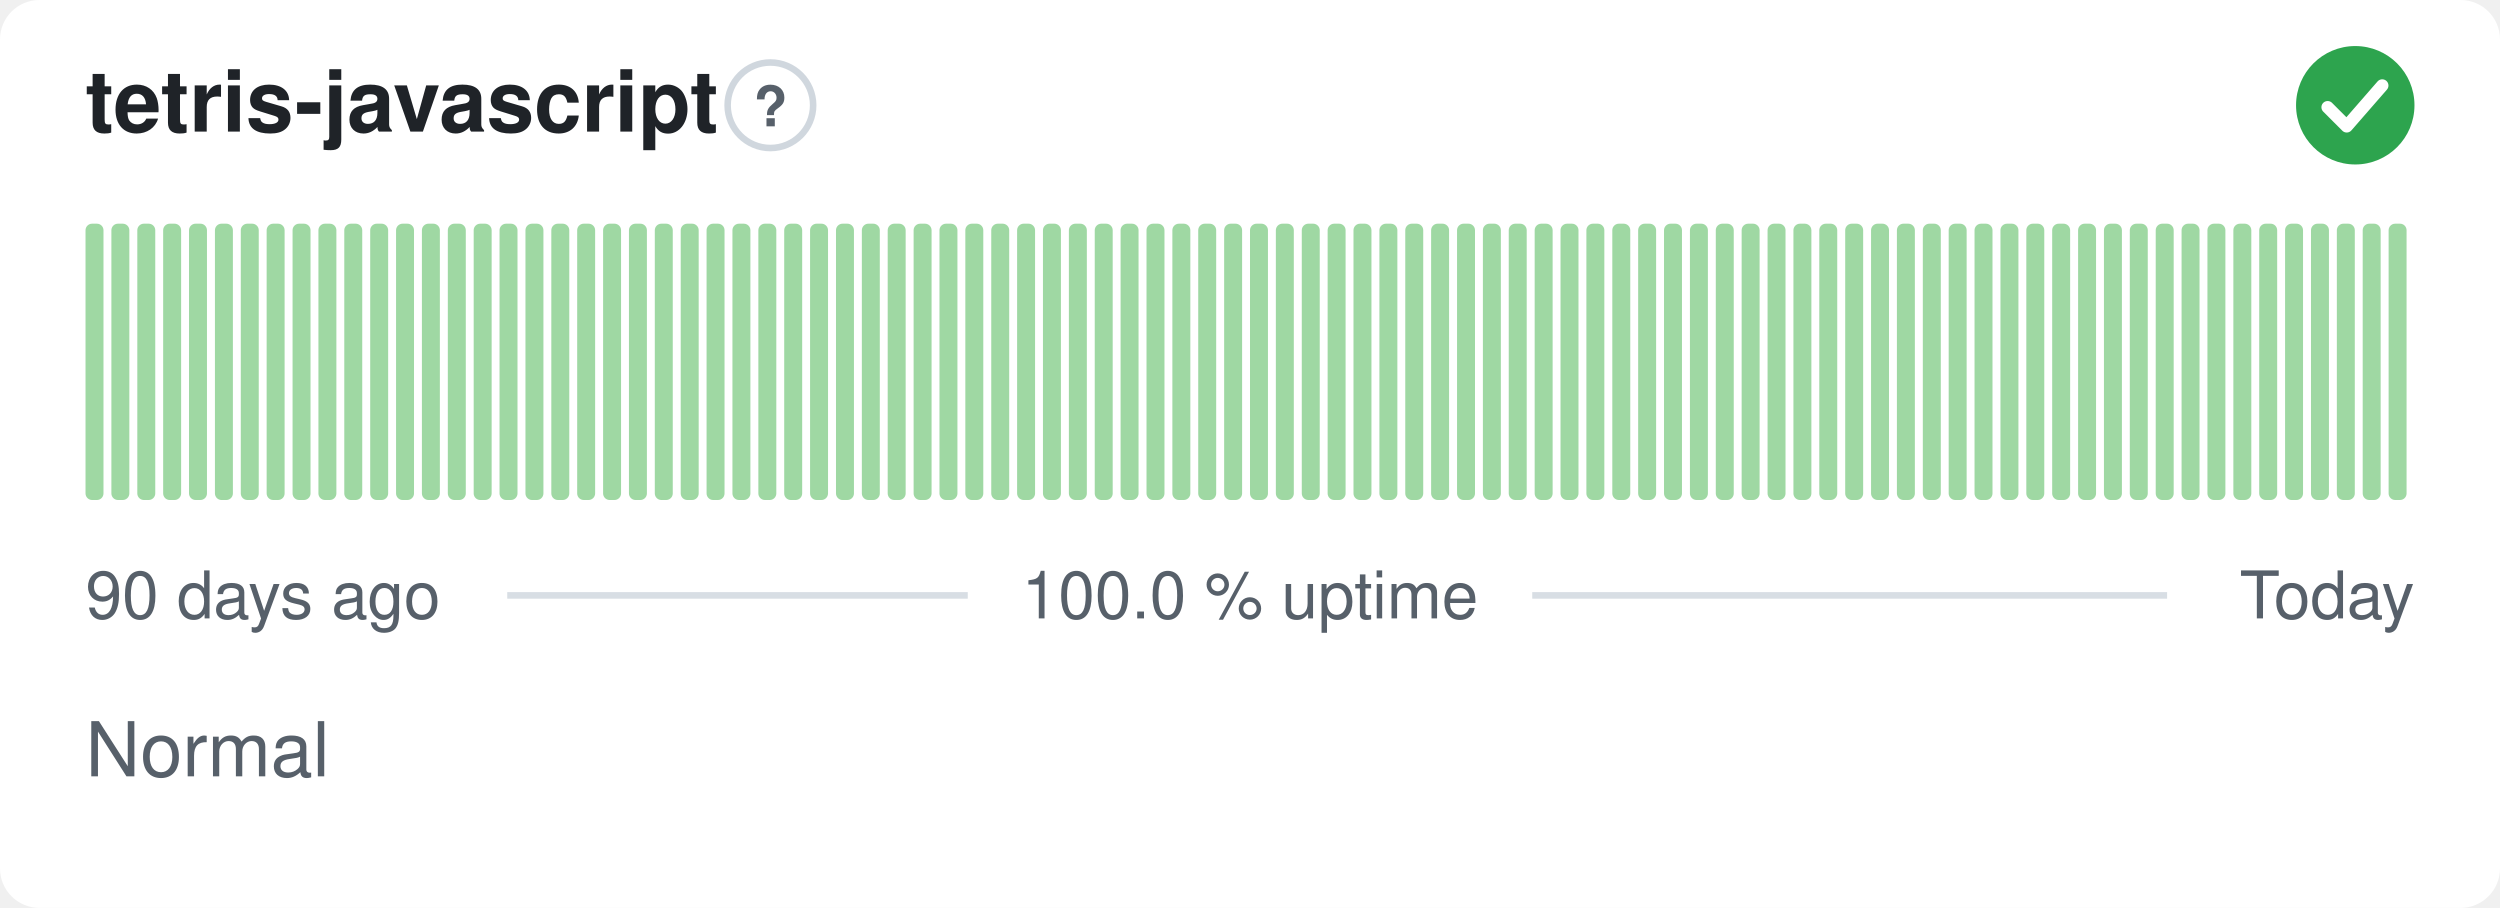
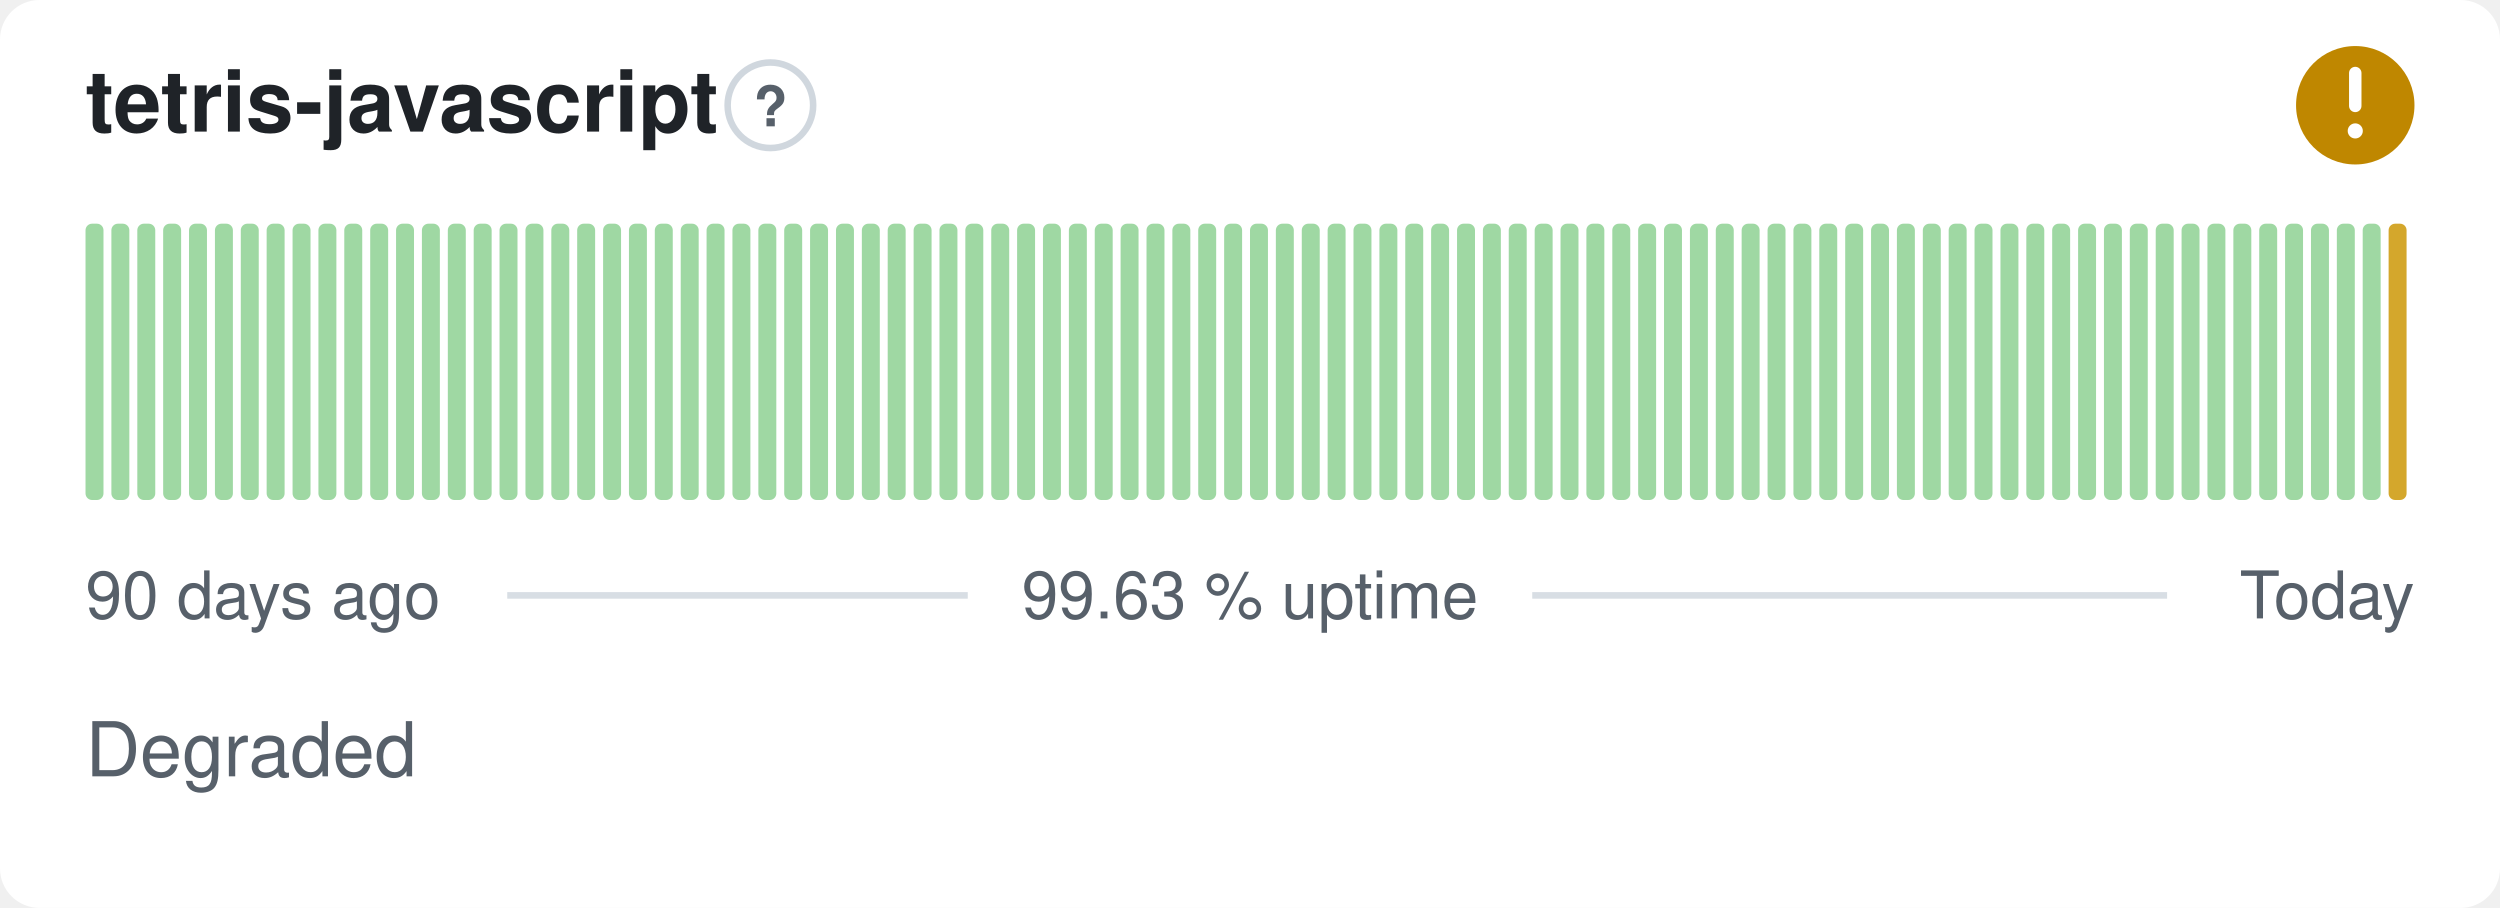
- <svg xmlns="http://www.w3.org/2000/svg" width="380" height="138" viewBox="0 0 380 138" role="img" aria-label="tetris-javascript: Normal, 100.0 % uptime over the last 90 days" font-family="-apple-system,BlinkMacSystemFont,'Segoe UI',Helvetica,Arial,sans-serif">
+ <svg xmlns="http://www.w3.org/2000/svg" width="380" height="138" viewBox="0 0 380 138" role="img" aria-label="tetris-javascript: Degraded, 99.63 % uptime over the last 90 days" font-family="-apple-system,BlinkMacSystemFont,'Segoe UI',Helvetica,Arial,sans-serif">
  <style>
    @media (prefers-color-scheme: dark) {
      .bg { fill: #0d1117 }
      .title { fill: #e6edf3 }
      .muted { fill: #8b949e }
      .hint { stroke: #30363d }
      .rule { stroke: #30363d }
      .nodata { fill: #21262d }
    }
  </style>
  <rect class="bg" width="380" height="138" rx="6" fill="#ffffff" />
  <text class="title" x="13" y="20" font-size="13" font-weight="600" fill="#1f2328">tetris-javascript</text>
  <circle class="hint" cx="117.1" cy="16" r="6.5" fill="none" stroke="#d0d7de" stroke-width="1" />
  <text class="muted" x="117.1" y="19.2" text-anchor="middle" font-size="8.5" font-weight="700" fill="#57606a">?</text>
-   <circle cx="358" cy="16" r="9" fill="#2da44e" />
-   <path d="M353.80 16.30l2.90 2.90 5.40 -6.20" fill="none" stroke="#fff" stroke-width="1.89" stroke-linecap="round" stroke-linejoin="round" />
+   <circle cx="358" cy="16" r="9" fill="#bf8700" />
+   <path d="M358 11.10v5.00" fill="none" stroke="#fff" stroke-width="1.89" stroke-linecap="round" stroke-linejoin="round" />
+   <circle cx="358" cy="19.90" r="1.15" fill="#fff" />
  <rect x="13.00" y="34.00" width="2.73" height="42.00" rx="1" fill="#9fd8a3" />
  <rect x="16.93" y="34.00" width="2.73" height="42.00" rx="1" fill="#9fd8a3" />
  <rect x="20.87" y="34.00" width="2.73" height="42.00" rx="1" fill="#9fd8a3" />
  <rect x="24.80" y="34.00" width="2.73" height="42.00" rx="1" fill="#9fd8a3" />
  <rect x="28.73" y="34.00" width="2.73" height="42.00" rx="1" fill="#9fd8a3" />
  <rect x="32.67" y="34.00" width="2.73" height="42.00" rx="1" fill="#9fd8a3" />
  <rect x="36.60" y="34.00" width="2.73" height="42.00" rx="1" fill="#9fd8a3" />
  <rect x="40.53" y="34.00" width="2.73" height="42.00" rx="1" fill="#9fd8a3" />
  <rect x="44.47" y="34.00" width="2.73" height="42.00" rx="1" fill="#9fd8a3" />
  <rect x="48.40" y="34.00" width="2.73" height="42.00" rx="1" fill="#9fd8a3" />
  <rect x="52.33" y="34.00" width="2.73" height="42.00" rx="1" fill="#9fd8a3" />
  <rect x="56.27" y="34.00" width="2.73" height="42.00" rx="1" fill="#9fd8a3" />
  <rect x="60.20" y="34.00" width="2.73" height="42.00" rx="1" fill="#9fd8a3" />
  <rect x="64.13" y="34.00" width="2.73" height="42.00" rx="1" fill="#9fd8a3" />
  <rect x="68.07" y="34.00" width="2.73" height="42.00" rx="1" fill="#9fd8a3" />
  <rect x="72.00" y="34.00" width="2.73" height="42.00" rx="1" fill="#9fd8a3" />
  <rect x="75.93" y="34.00" width="2.73" height="42.00" rx="1" fill="#9fd8a3" />
  <rect x="79.87" y="34.00" width="2.73" height="42.00" rx="1" fill="#9fd8a3" />
  <rect x="83.80" y="34.00" width="2.73" height="42.00" rx="1" fill="#9fd8a3" />
  <rect x="87.73" y="34.00" width="2.73" height="42.00" rx="1" fill="#9fd8a3" />
  <rect x="91.67" y="34.00" width="2.73" height="42.00" rx="1" fill="#9fd8a3" />
  <rect x="95.60" y="34.00" width="2.73" height="42.00" rx="1" fill="#9fd8a3" />
  <rect x="99.53" y="34.00" width="2.73" height="42.00" rx="1" fill="#9fd8a3" />
  <rect x="103.47" y="34.00" width="2.73" height="42.00" rx="1" fill="#9fd8a3" />
  <rect x="107.40" y="34.00" width="2.73" height="42.00" rx="1" fill="#9fd8a3" />
  <rect x="111.33" y="34.00" width="2.73" height="42.00" rx="1" fill="#9fd8a3" />
  <rect x="115.27" y="34.00" width="2.73" height="42.00" rx="1" fill="#9fd8a3" />
  <rect x="119.20" y="34.00" width="2.73" height="42.00" rx="1" fill="#9fd8a3" />
  <rect x="123.13" y="34.00" width="2.73" height="42.00" rx="1" fill="#9fd8a3" />
  <rect x="127.07" y="34.00" width="2.73" height="42.00" rx="1" fill="#9fd8a3" />
  <rect x="131.00" y="34.00" width="2.73" height="42.00" rx="1" fill="#9fd8a3" />
  <rect x="134.93" y="34.00" width="2.73" height="42.00" rx="1" fill="#9fd8a3" />
  <rect x="138.87" y="34.00" width="2.73" height="42.00" rx="1" fill="#9fd8a3" />
  <rect x="142.80" y="34.00" width="2.73" height="42.00" rx="1" fill="#9fd8a3" />
  <rect x="146.73" y="34.00" width="2.73" height="42.00" rx="1" fill="#9fd8a3" />
  <rect x="150.67" y="34.00" width="2.73" height="42.00" rx="1" fill="#9fd8a3" />
  <rect x="154.60" y="34.00" width="2.73" height="42.00" rx="1" fill="#9fd8a3" />
  <rect x="158.53" y="34.00" width="2.73" height="42.00" rx="1" fill="#9fd8a3" />
  <rect x="162.47" y="34.00" width="2.73" height="42.00" rx="1" fill="#9fd8a3" />
  <rect x="166.40" y="34.00" width="2.73" height="42.00" rx="1" fill="#9fd8a3" />
  <rect x="170.33" y="34.00" width="2.73" height="42.00" rx="1" fill="#9fd8a3" />
  <rect x="174.27" y="34.00" width="2.73" height="42.00" rx="1" fill="#9fd8a3" />
  <rect x="178.20" y="34.00" width="2.73" height="42.00" rx="1" fill="#9fd8a3" />
  <rect x="182.13" y="34.00" width="2.73" height="42.00" rx="1" fill="#9fd8a3" />
  <rect x="186.07" y="34.00" width="2.73" height="42.00" rx="1" fill="#9fd8a3" />
  <rect x="190.00" y="34.00" width="2.73" height="42.00" rx="1" fill="#9fd8a3" />
  <rect x="193.93" y="34.00" width="2.73" height="42.00" rx="1" fill="#9fd8a3" />
  <rect x="197.87" y="34.00" width="2.73" height="42.00" rx="1" fill="#9fd8a3" />
  <rect x="201.80" y="34.00" width="2.73" height="42.00" rx="1" fill="#9fd8a3" />
  <rect x="205.73" y="34.00" width="2.73" height="42.00" rx="1" fill="#9fd8a3" />
  <rect x="209.67" y="34.00" width="2.73" height="42.00" rx="1" fill="#9fd8a3" />
  <rect x="213.60" y="34.00" width="2.73" height="42.00" rx="1" fill="#9fd8a3" />
  <rect x="217.53" y="34.00" width="2.73" height="42.00" rx="1" fill="#9fd8a3" />
  <rect x="221.47" y="34.00" width="2.73" height="42.00" rx="1" fill="#9fd8a3" />
  <rect x="225.40" y="34.00" width="2.73" height="42.00" rx="1" fill="#9fd8a3" />
  <rect x="229.33" y="34.00" width="2.73" height="42.00" rx="1" fill="#9fd8a3" />
  <rect x="233.27" y="34.00" width="2.73" height="42.00" rx="1" fill="#9fd8a3" />
  <rect x="237.20" y="34.00" width="2.73" height="42.00" rx="1" fill="#9fd8a3" />
  <rect x="241.13" y="34.00" width="2.73" height="42.00" rx="1" fill="#9fd8a3" />
  <rect x="245.07" y="34.00" width="2.73" height="42.00" rx="1" fill="#9fd8a3" />
  <rect x="249.00" y="34.00" width="2.73" height="42.00" rx="1" fill="#9fd8a3" />
  <rect x="252.93" y="34.00" width="2.73" height="42.00" rx="1" fill="#9fd8a3" />
  <rect x="256.87" y="34.00" width="2.73" height="42.00" rx="1" fill="#9fd8a3" />
  <rect x="260.80" y="34.00" width="2.73" height="42.00" rx="1" fill="#9fd8a3" />
  <rect x="264.73" y="34.00" width="2.73" height="42.00" rx="1" fill="#9fd8a3" />
  <rect x="268.67" y="34.00" width="2.73" height="42.00" rx="1" fill="#9fd8a3" />
  <rect x="272.60" y="34.00" width="2.73" height="42.00" rx="1" fill="#9fd8a3" />
  <rect x="276.53" y="34.00" width="2.73" height="42.00" rx="1" fill="#9fd8a3" />
  <rect x="280.47" y="34.00" width="2.73" height="42.00" rx="1" fill="#9fd8a3" />
  <rect x="284.40" y="34.00" width="2.73" height="42.00" rx="1" fill="#9fd8a3" />
  <rect x="288.33" y="34.00" width="2.73" height="42.00" rx="1" fill="#9fd8a3" />
  <rect x="292.27" y="34.00" width="2.73" height="42.00" rx="1" fill="#9fd8a3" />
  <rect x="296.20" y="34.00" width="2.73" height="42.00" rx="1" fill="#9fd8a3" />
  <rect x="300.13" y="34.00" width="2.73" height="42.00" rx="1" fill="#9fd8a3" />
  <rect x="304.07" y="34.00" width="2.73" height="42.00" rx="1" fill="#9fd8a3" />
  <rect x="308.00" y="34.00" width="2.73" height="42.00" rx="1" fill="#9fd8a3" />
  <rect x="311.93" y="34.00" width="2.73" height="42.00" rx="1" fill="#9fd8a3" />
  <rect x="315.87" y="34.00" width="2.73" height="42.00" rx="1" fill="#9fd8a3" />
  <rect x="319.80" y="34.00" width="2.73" height="42.00" rx="1" fill="#9fd8a3" />
  <rect x="323.73" y="34.00" width="2.73" height="42.00" rx="1" fill="#9fd8a3" />
  <rect x="327.67" y="34.00" width="2.73" height="42.00" rx="1" fill="#9fd8a3" />
  <rect x="331.60" y="34.00" width="2.73" height="42.00" rx="1" fill="#9fd8a3" />
  <rect x="335.53" y="34.00" width="2.73" height="42.00" rx="1" fill="#9fd8a3" />
  <rect x="339.47" y="34.00" width="2.73" height="42.00" rx="1" fill="#9fd8a3" />
  <rect x="343.40" y="34.00" width="2.73" height="42.00" rx="1" fill="#9fd8a3" />
  <rect x="347.33" y="34.00" width="2.73" height="42.00" rx="1" fill="#9fd8a3" />
  <rect x="351.27" y="34.00" width="2.73" height="42.00" rx="1" fill="#9fd8a3" />
  <rect x="355.20" y="34.00" width="2.73" height="42.00" rx="1" fill="#9fd8a3" />
  <rect x="359.13" y="34.00" width="2.73" height="42.00" rx="1" fill="#9fd8a3" />
-   <rect x="363.07" y="34.00" width="2.73" height="42.00" rx="1" fill="#9fd8a3" />
+   <rect x="363.07" y="34.00" width="2.73" height="42.00" rx="1" fill="#d4a72c" />
  <text class="muted" x="13" y="94" font-size="10" fill="#57606a">90 days ago</text>
-   <text class="muted" x="190" y="94" text-anchor="middle" font-size="10" fill="#57606a">100.0 % uptime</text>
+   <text class="muted" x="190" y="94" text-anchor="middle" font-size="10" fill="#57606a">99.63 % uptime</text>
  <text class="muted" x="367" y="94" text-anchor="end" font-size="10" fill="#57606a">Today</text>
  <line class="rule" x1="77.1" y1="90.5" x2="147.1" y2="90.5" stroke="#d8dee4" stroke-width="1" />
  <line class="rule" x1="232.9" y1="90.5" x2="329.4" y2="90.5" stroke="#d8dee4" stroke-width="1" />
-   <text class="muted" x="13" y="118" font-size="11.5" fill="#57606a">Normal</text>
+   <text class="muted" x="13" y="118" font-size="11.5" fill="#57606a">Degraded</text>
</svg>
